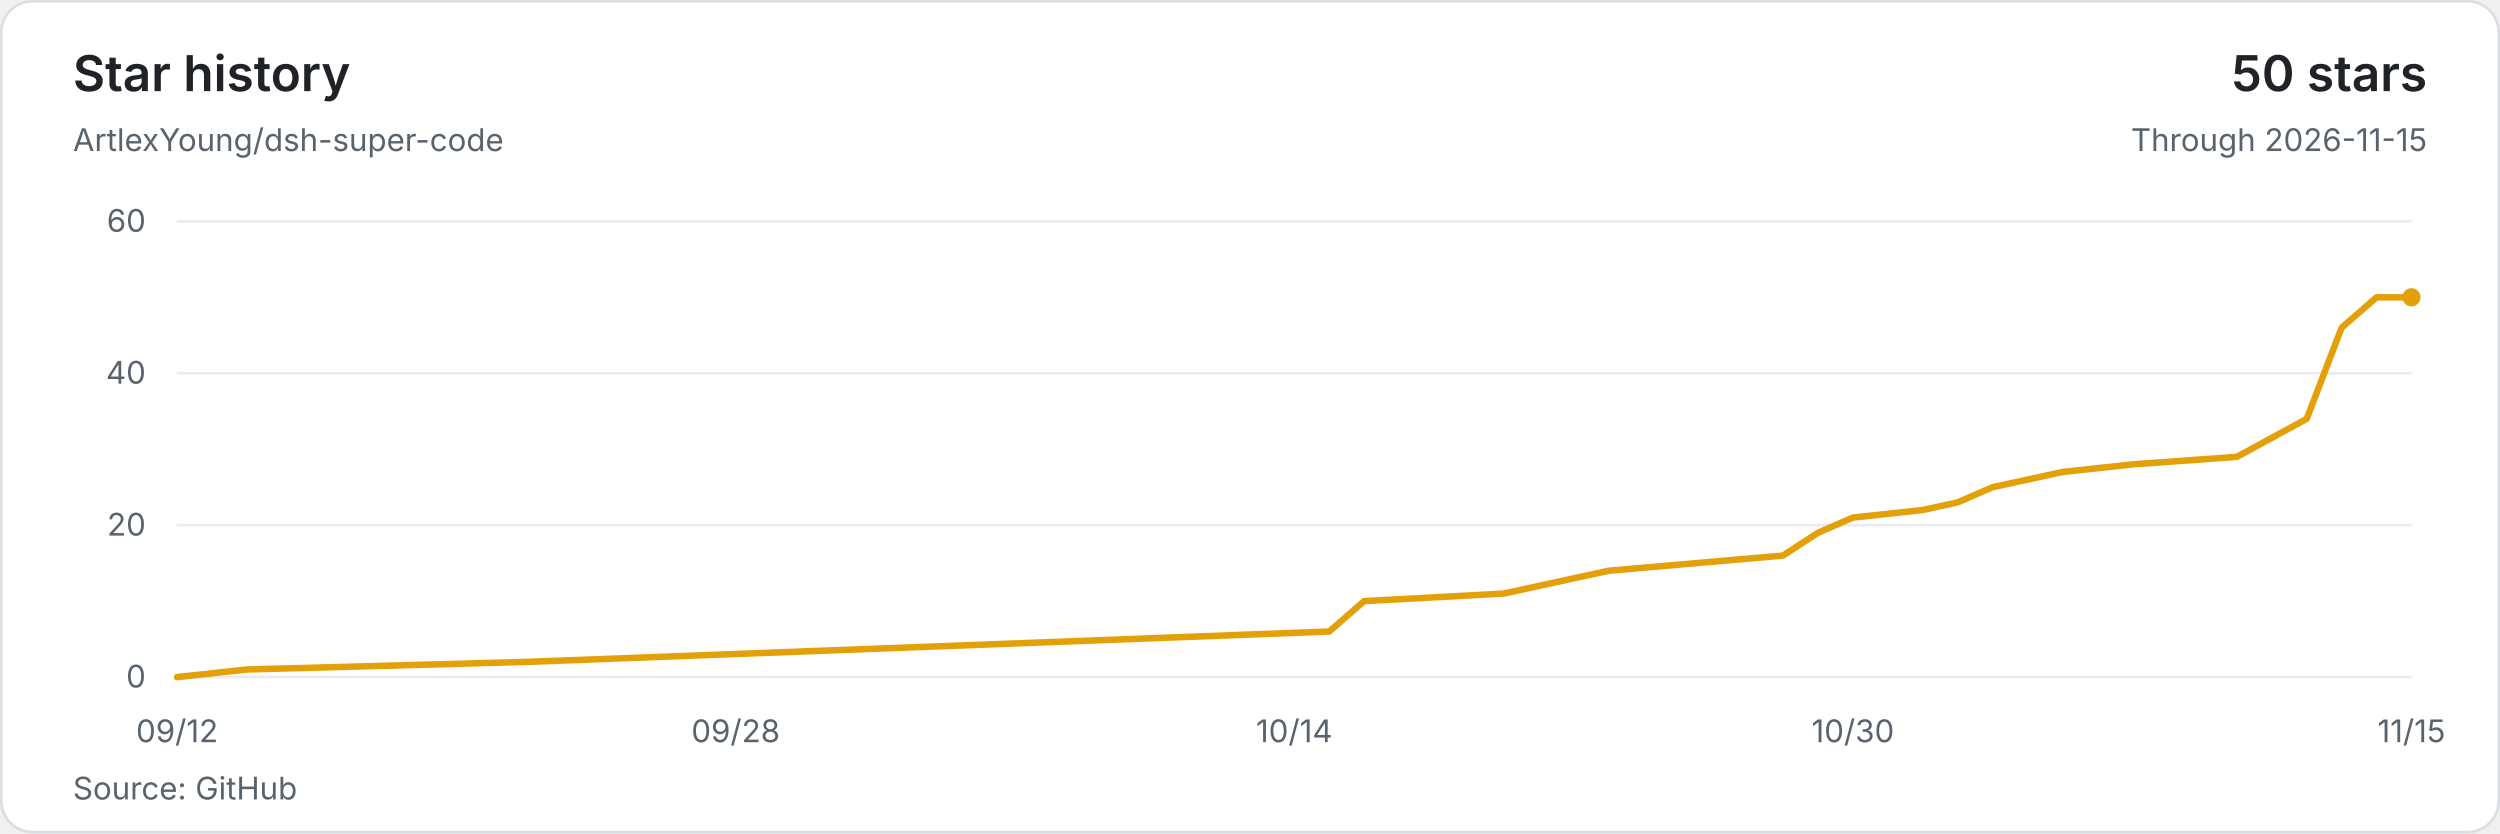
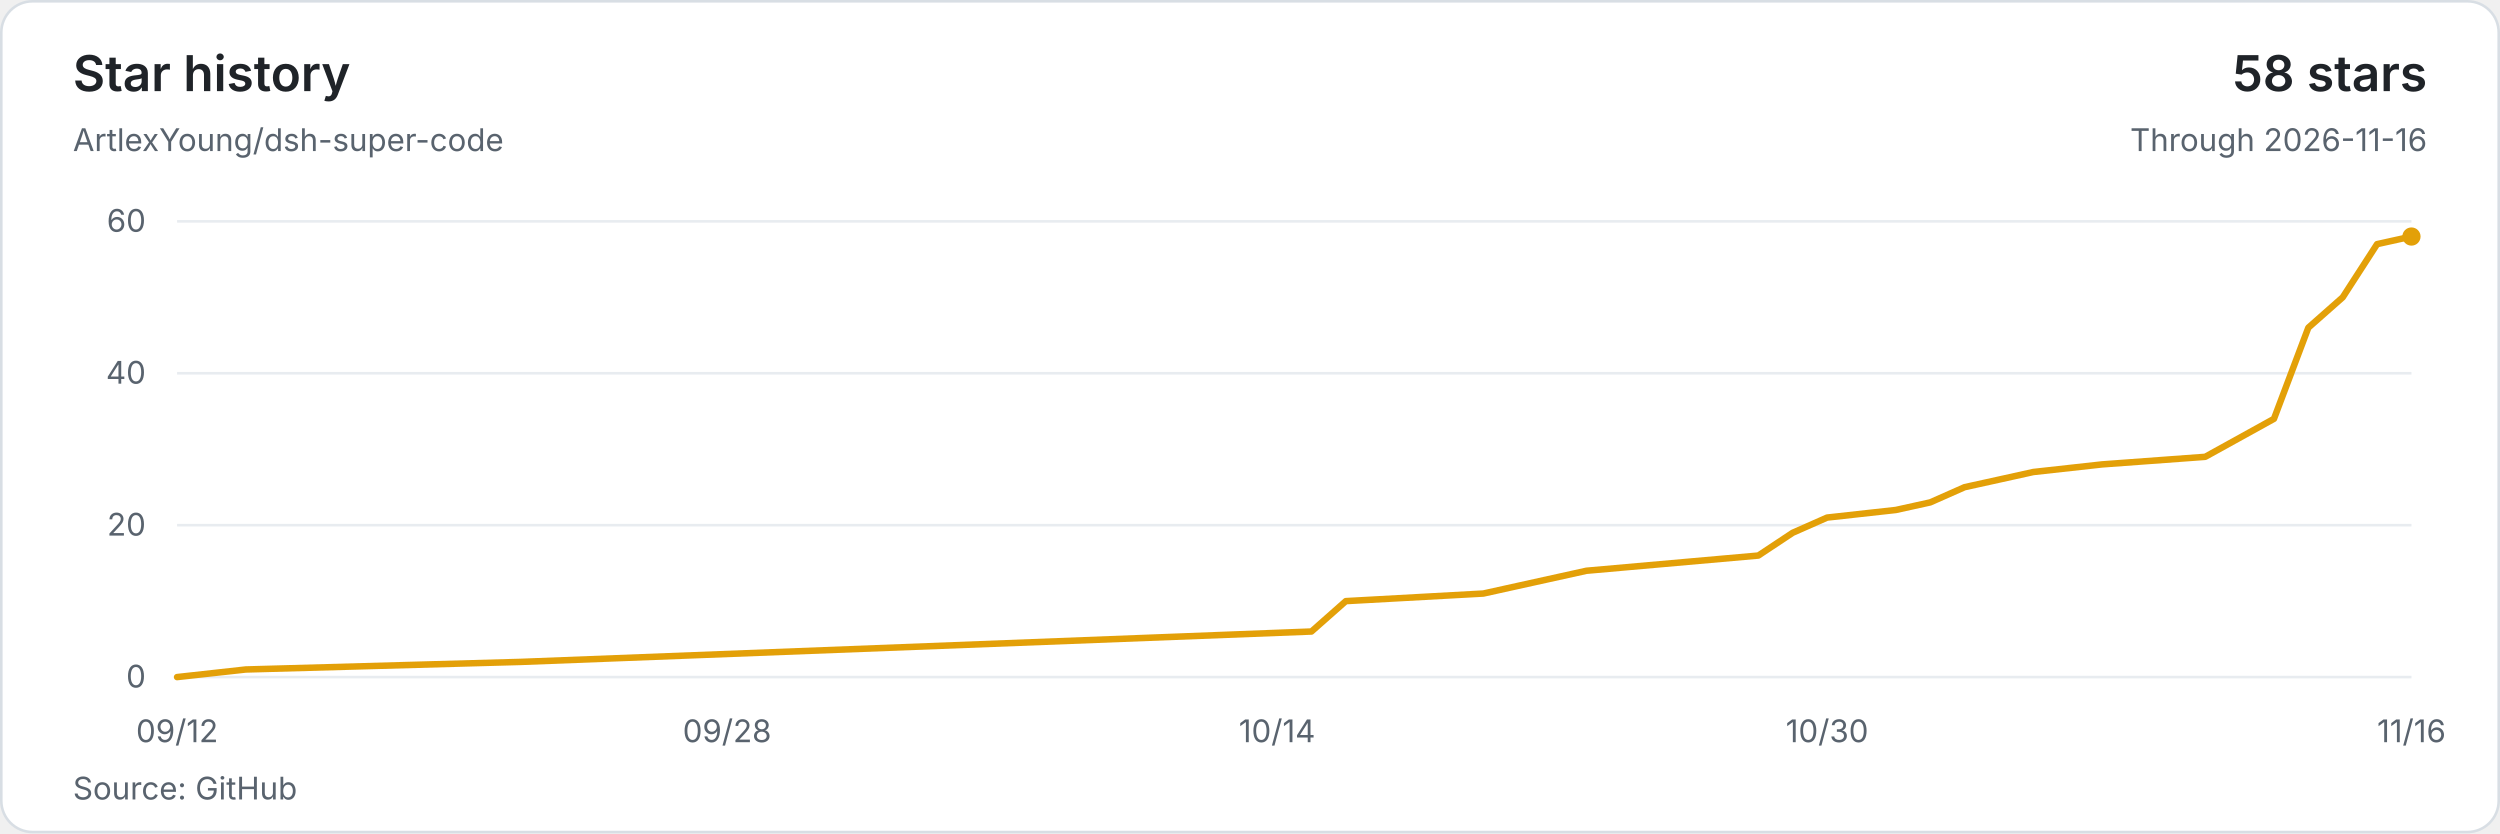
<svg xmlns="http://www.w3.org/2000/svg" width="960" height="320" viewBox="0 0 960 320" role="img" aria-labelledby="title description">
  <style>text{font-family:system-ui,-apple-system,BlinkMacSystemFont,'Segoe UI',sans-serif;font-size:12px;fill:#59636e;font-variant-numeric:tabular-nums}</style>
  <rect x=".5" y=".5" width="959" height="319" rx="12" fill="#ffffff" stroke="#d8dee4" />
  <text x="28" y="35" style="font-size:19px;font-weight:600;fill:#1f2328">Star history</text>
  <text x="28" y="58">ArtlexYoung/dsh-super-code</text>
-   <text x="932" y="35" text-anchor="end" style="font-size:19px;font-weight:600;fill:#1f2328">50 stars</text>
-   <text x="932" y="58" text-anchor="end">Through 2026-11-15</text>
+   <text x="932" y="35" text-anchor="end" style="font-size:19px;font-weight:600;fill:#1f2328">58 stars</text>
+   <text x="932" y="58" text-anchor="end">Through 2026-11-16</text>
  <path d="M68 260H926" stroke="#e8ecf0" />
  <text x="56" y="264" text-anchor="end">0</text>
  <path d="M68 201.67H926" stroke="#e8ecf0" />
  <text x="56" y="205.67" text-anchor="end">20</text>
  <path d="M68 143.33H926" stroke="#e8ecf0" />
  <text x="56" y="147.33" text-anchor="end">40</text>
  <path d="M68 85H926" stroke="#e8ecf0" />
  <text x="56" y="89" text-anchor="end">60</text>
-   <polyline points="68,260 94.81,257.08 202.06,254.17 510.41,242.5 523.81,230.83 577.44,227.92 590.84,225 617.66,219.17 684.69,213.33 698.09,204.58 711.5,198.75 738.31,195.83 751.72,192.92 765.13,187.08 778.53,184.17 791.94,181.25 818.75,178.33 858.97,175.42 885.78,160.83 899.19,125.83 912.59,114.17 926,114.17" fill="none" stroke="#e3a008" stroke-width="2.5" stroke-linejoin="round" stroke-linecap="round" />
-   <circle cx="926" cy="114.17" r="3.5" fill="#e3a008" />
+   <polyline points="68,260 94.4,257.08 200,254.17 503.6,242.5 516.8,230.83 569.6,227.92 582.8,225 609.2,219.17 675.2,213.33 688.4,204.58 701.6,198.75 728,195.83 741.2,192.92 754.4,187.08 767.6,184.17 780.8,181.25 807.2,178.33 846.8,175.42 873.2,160.83 886.4,125.83 899.6,114.17 912.8,93.75 926,90.83" fill="none" stroke="#e3a008" stroke-width="2.5" stroke-linejoin="round" stroke-linecap="round" />
+   <circle cx="926" cy="90.83" r="3.5" fill="#e3a008" />
  <text x="68" y="285" text-anchor="middle">09/12</text>
-   <text x="282.5" y="285" text-anchor="middle">09/28</text>
-   <text x="497" y="285" text-anchor="middle">10/14</text>
-   <text x="711.5" y="285" text-anchor="middle">10/30</text>
-   <text x="926" y="285" text-anchor="middle">11/15</text>
+   <text x="279.2" y="285" text-anchor="middle">09/28</text>
+   <text x="490.4" y="285" text-anchor="middle">10/14</text>
+   <text x="701.6" y="285" text-anchor="middle">10/30</text>
+   <text x="926" y="285" text-anchor="middle">11/16</text>
  <text x="28" y="307">Source: GitHub</text>
</svg>
